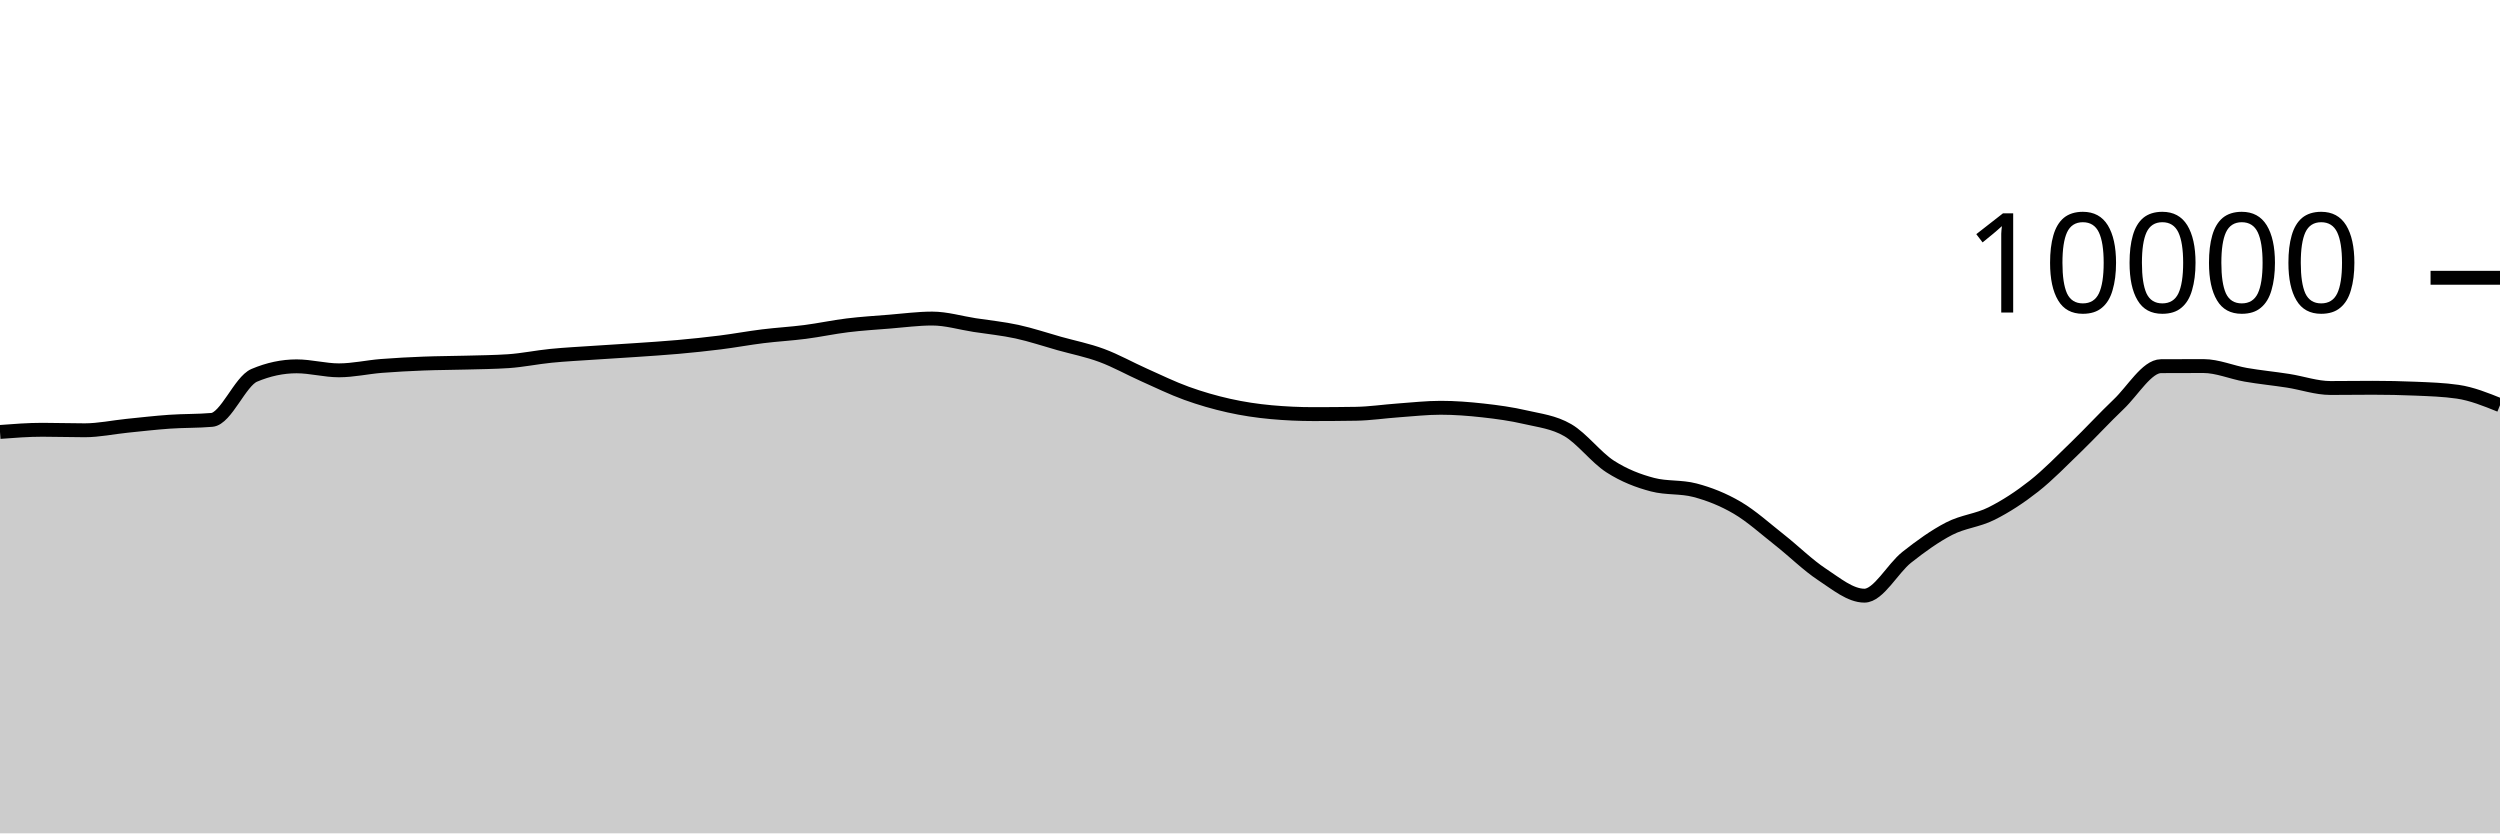
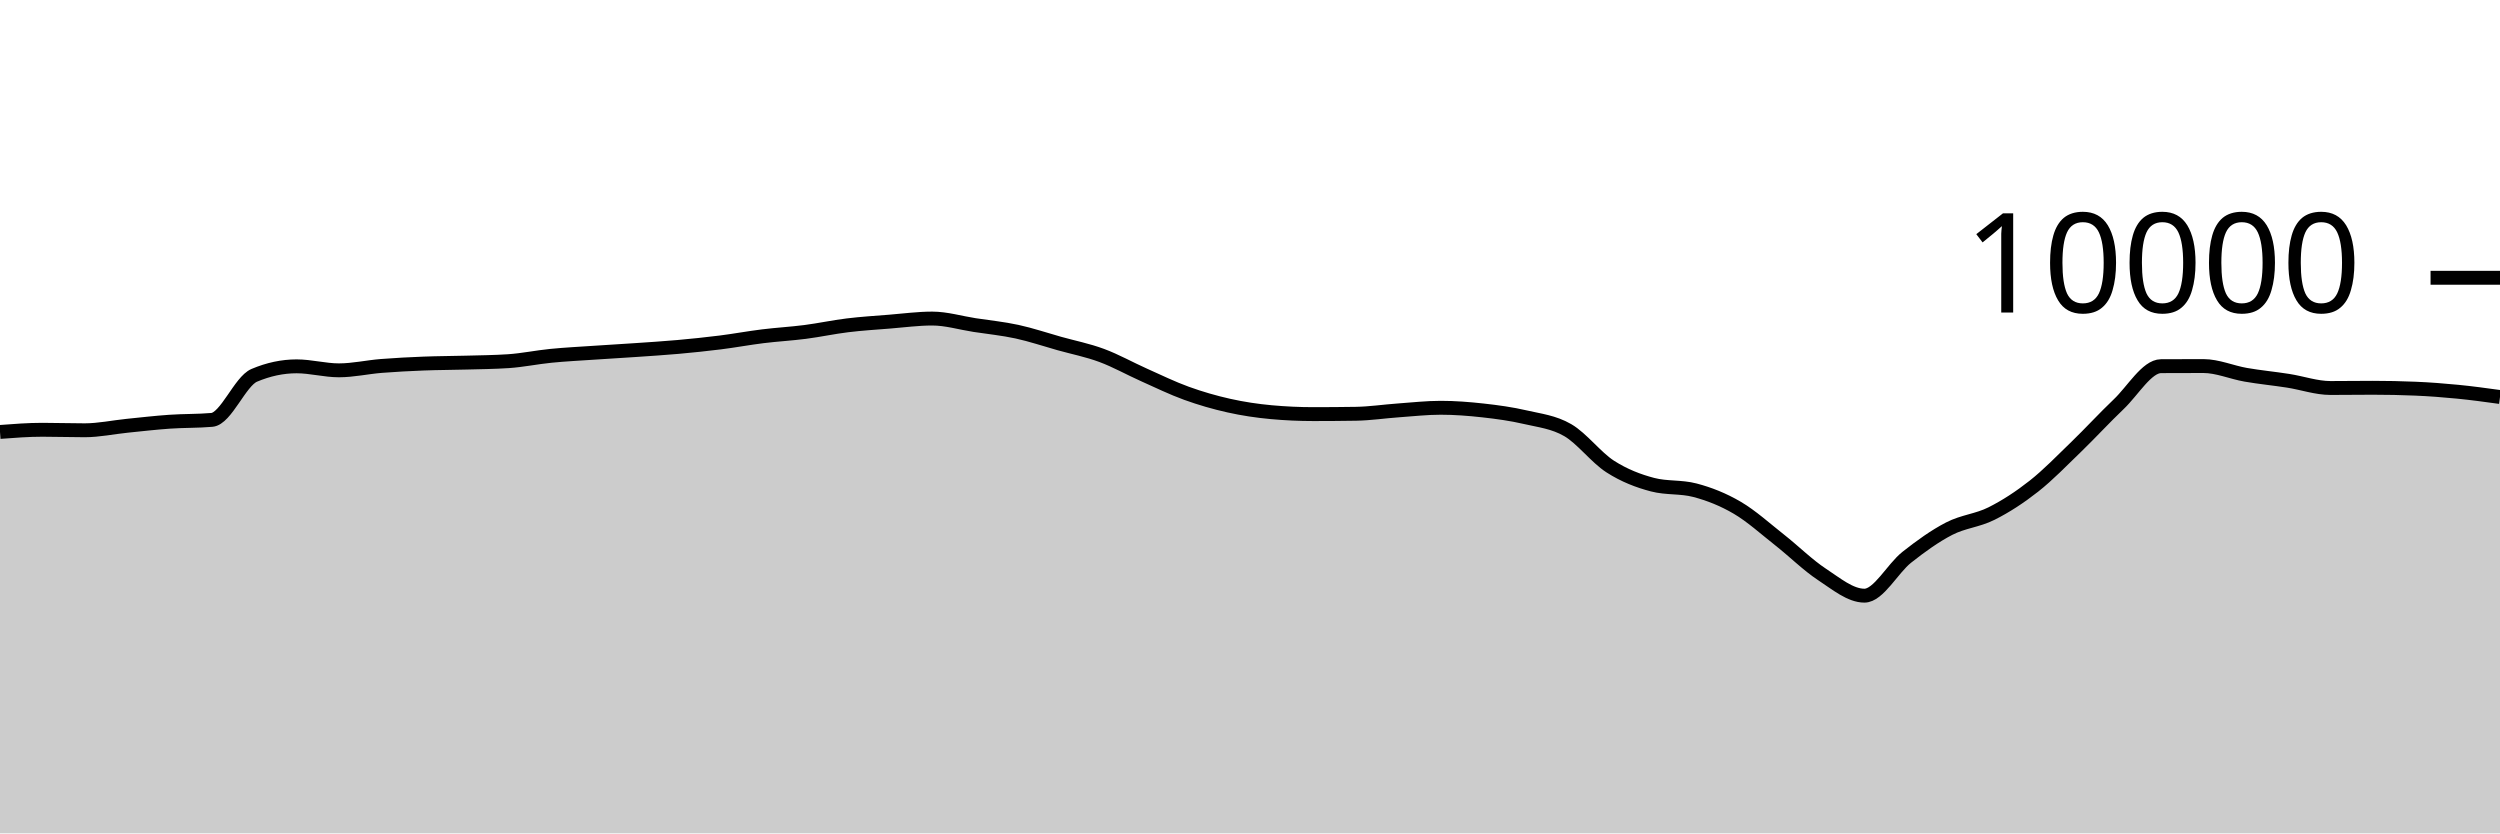
<svg xmlns="http://www.w3.org/2000/svg" viewBox="0 0 180 60">
  <g transform="translate(0,20)">
-     <path class="area" fill="rgba(0, 0, 0, 0.2)" d="M0,11.1C1.017,11.022,2.034,10.944,3.051,10.944C4.068,10.944,5.085,10.98,6.102,10.98C7.119,10.98,8.136,10.759,9.153,10.656C10.169,10.553,11.186,10.435,12.203,10.364C13.22,10.293,14.237,10.32,15.254,10.232C16.271,10.144,17.288,7.456,18.305,7.024C19.322,6.592,20.339,6.376,21.356,6.376C22.373,6.376,23.39,6.664,24.407,6.664C25.424,6.664,26.441,6.429,27.458,6.348C28.475,6.267,29.492,6.216,30.508,6.176C31.525,6.136,32.542,6.137,33.559,6.108C34.576,6.079,35.593,6.073,36.61,6.004C37.627,5.935,38.644,5.721,39.661,5.62C40.678,5.519,41.695,5.469,42.712,5.4C43.729,5.331,44.746,5.274,45.763,5.204C46.78,5.134,47.797,5.071,48.814,4.98C49.831,4.889,50.847,4.784,51.864,4.656C52.881,4.528,53.898,4.338,54.915,4.212C55.932,4.086,56.949,4.031,57.966,3.9C58.983,3.769,60,3.548,61.017,3.424C62.034,3.3,63.051,3.237,64.068,3.156C65.085,3.075,66.102,2.936,67.119,2.936C68.136,2.936,69.153,3.247,70.169,3.404C71.186,3.561,72.203,3.659,73.22,3.88C74.237,4.101,75.254,4.447,76.271,4.732C77.288,5.017,78.305,5.215,79.322,5.592C80.339,5.969,81.356,6.542,82.373,6.996C83.39,7.45,84.407,7.948,85.424,8.316C86.441,8.684,87.458,8.977,88.475,9.204C89.492,9.431,90.508,9.583,91.525,9.676C92.542,9.769,93.559,9.816,94.576,9.816C95.593,9.816,96.61,9.808,97.627,9.792C98.644,9.776,99.661,9.62,100.678,9.548C101.695,9.476,102.712,9.36,103.729,9.36C104.746,9.36,105.763,9.439,106.78,9.552C107.797,9.665,108.814,9.803,109.831,10.04C110.847,10.277,111.864,10.381,112.881,10.972C113.898,11.563,114.915,12.934,115.932,13.588C116.949,14.242,117.966,14.629,118.983,14.896C120,15.163,121.017,15.029,122.034,15.296C123.051,15.563,124.068,15.963,125.085,16.56C126.102,17.157,127.119,18.08,128.136,18.88C129.153,19.68,130.169,20.692,131.186,21.36C132.203,22.028,133.22,22.888,134.237,22.888C135.254,22.888,136.271,20.928,137.288,20.124C138.305,19.32,139.322,18.589,140.339,18.064C141.356,17.539,142.373,17.486,143.39,16.976C144.407,16.466,145.424,15.805,146.441,15.004C147.458,14.203,148.475,13.151,149.492,12.168C150.508,11.185,151.525,10.075,152.542,9.108C153.559,8.141,154.576,6.369,155.593,6.364C156.61,6.359,157.627,6.356,158.644,6.356C159.661,6.356,160.678,6.807,161.695,6.984C162.712,7.161,163.729,7.257,164.746,7.416C165.763,7.575,166.78,7.936,167.797,7.936C168.814,7.936,169.831,7.92,170.847,7.92C171.864,7.92,172.881,7.941,173.898,7.984C174.915,8.027,175.932,8.057,176.949,8.204C177.966,8.351,178.983,8.761,180,9.172L180,40C178.983,40,177.966,40,176.949,40C175.932,40,174.915,40,173.898,40C172.881,40,171.864,40,170.847,40C169.831,40,168.814,40,167.797,40C166.78,40,165.763,40,164.746,40C163.729,40,162.712,40,161.695,40C160.678,40,159.661,40,158.644,40C157.627,40,156.61,40,155.593,40C154.576,40,153.559,40,152.542,40C151.525,40,150.508,40,149.492,40C148.475,40,147.458,40,146.441,40C145.424,40,144.407,40,143.39,40C142.373,40,141.356,40,140.339,40C139.322,40,138.305,40,137.288,40C136.271,40,135.254,40,134.237,40C133.22,40,132.203,40,131.186,40C130.169,40,129.153,40,128.136,40C127.119,40,126.102,40,125.085,40C124.068,40,123.051,40,122.034,40C121.017,40,120,40,118.983,40C117.966,40,116.949,40,115.932,40C114.915,40,113.898,40,112.881,40C111.864,40,110.847,40,109.831,40C108.814,40,107.797,40,106.78,40C105.763,40,104.746,40,103.729,40C102.712,40,101.695,40,100.678,40C99.661,40,98.644,40,97.627,40C96.61,40,95.593,40,94.576,40C93.559,40,92.542,40,91.525,40C90.508,40,89.492,40,88.475,40C87.458,40,86.441,40,85.424,40C84.407,40,83.39,40,82.373,40C81.356,40,80.339,40,79.322,40C78.305,40,77.288,40,76.271,40C75.254,40,74.237,40,73.22,40C72.203,40,71.186,40,70.169,40C69.153,40,68.136,40,67.119,40C66.102,40,65.085,40,64.068,40C63.051,40,62.034,40,61.017,40C60,40,58.983,40,57.966,40C56.949,40,55.932,40,54.915,40C53.898,40,52.881,40,51.864,40C50.847,40,49.831,40,48.814,40C47.797,40,46.78,40,45.763,40C44.746,40,43.729,40,42.712,40C41.695,40,40.678,40,39.661,40C38.644,40,37.627,40,36.61,40C35.593,40,34.576,40,33.559,40C32.542,40,31.525,40,30.508,40C29.492,40,28.475,40,27.458,40C26.441,40,25.424,40,24.407,40C23.39,40,22.373,40,21.356,40C20.339,40,19.322,40,18.305,40C17.288,40,16.271,40,15.254,40C14.237,40,13.22,40,12.203,40C11.186,40,10.169,40,9.153,40C8.136,40,7.119,40,6.102,40C5.085,40,4.068,40,3.051,40C2.034,40,1.017,40,0,40Z" />
-     <path class="line" stroke="black" fill="none" d="M0,11.1C1.017,11.022,2.034,10.944,3.051,10.944C4.068,10.944,5.085,10.98,6.102,10.98C7.119,10.98,8.136,10.759,9.153,10.656C10.169,10.553,11.186,10.435,12.203,10.364C13.22,10.293,14.237,10.32,15.254,10.232C16.271,10.144,17.288,7.456,18.305,7.024C19.322,6.592,20.339,6.376,21.356,6.376C22.373,6.376,23.39,6.664,24.407,6.664C25.424,6.664,26.441,6.429,27.458,6.348C28.475,6.267,29.492,6.216,30.508,6.176C31.525,6.136,32.542,6.137,33.559,6.108C34.576,6.079,35.593,6.073,36.61,6.004C37.627,5.935,38.644,5.721,39.661,5.62C40.678,5.519,41.695,5.469,42.712,5.4C43.729,5.331,44.746,5.274,45.763,5.204C46.78,5.134,47.797,5.071,48.814,4.98C49.831,4.889,50.847,4.784,51.864,4.656C52.881,4.528,53.898,4.338,54.915,4.212C55.932,4.086,56.949,4.031,57.966,3.9C58.983,3.769,60,3.548,61.017,3.424C62.034,3.3,63.051,3.237,64.068,3.156C65.085,3.075,66.102,2.936,67.119,2.936C68.136,2.936,69.153,3.247,70.169,3.404C71.186,3.561,72.203,3.659,73.22,3.88C74.237,4.101,75.254,4.447,76.271,4.732C77.288,5.017,78.305,5.215,79.322,5.592C80.339,5.969,81.356,6.542,82.373,6.996C83.39,7.45,84.407,7.948,85.424,8.316C86.441,8.684,87.458,8.977,88.475,9.204C89.492,9.431,90.508,9.583,91.525,9.676C92.542,9.769,93.559,9.816,94.576,9.816C95.593,9.816,96.61,9.808,97.627,9.792C98.644,9.776,99.661,9.62,100.678,9.548C101.695,9.476,102.712,9.36,103.729,9.36C104.746,9.36,105.763,9.439,106.78,9.552C107.797,9.665,108.814,9.803,109.831,10.04C110.847,10.277,111.864,10.381,112.881,10.972C113.898,11.563,114.915,12.934,115.932,13.588C116.949,14.242,117.966,14.629,118.983,14.896C120,15.163,121.017,15.029,122.034,15.296C123.051,15.563,124.068,15.963,125.085,16.56C126.102,17.157,127.119,18.08,128.136,18.88C129.153,19.68,130.169,20.692,131.186,21.36C132.203,22.028,133.22,22.888,134.237,22.888C135.254,22.888,136.271,20.928,137.288,20.124C138.305,19.32,139.322,18.589,140.339,18.064C141.356,17.539,142.373,17.486,143.39,16.976C144.407,16.466,145.424,15.805,146.441,15.004C147.458,14.203,148.475,13.151,149.492,12.168C150.508,11.185,151.525,10.075,152.542,9.108C153.559,8.141,154.576,6.369,155.593,6.364C156.61,6.359,157.627,6.356,158.644,6.356C159.661,6.356,160.678,6.807,161.695,6.984C162.712,7.161,163.729,7.257,164.746,7.416C165.763,7.575,166.78,7.936,167.797,7.936C168.814,7.936,169.831,7.92,170.847,7.92C171.864,7.92,172.881,7.941,173.898,7.984C174.915,8.027,175.932,8.057,176.949,8.204C177.966,8.351,178.983,8.761,180,9.172" />
+     <path class="area" fill="rgba(0, 0, 0, 0.2)" d="M0,11.1C1.017,11.022,2.034,10.944,3.051,10.944C4.068,10.944,5.085,10.98,6.102,10.98C7.119,10.98,8.136,10.759,9.153,10.656C10.169,10.553,11.186,10.435,12.203,10.364C13.22,10.293,14.237,10.32,15.254,10.232C16.271,10.144,17.288,7.456,18.305,7.024C19.322,6.592,20.339,6.376,21.356,6.376C22.373,6.376,23.39,6.664,24.407,6.664C25.424,6.664,26.441,6.429,27.458,6.348C28.475,6.267,29.492,6.216,30.508,6.176C31.525,6.136,32.542,6.137,33.559,6.108C34.576,6.079,35.593,6.073,36.61,6.004C37.627,5.935,38.644,5.721,39.661,5.62C40.678,5.519,41.695,5.469,42.712,5.4C43.729,5.331,44.746,5.274,45.763,5.204C46.78,5.134,47.797,5.071,48.814,4.98C49.831,4.889,50.847,4.784,51.864,4.656C52.881,4.528,53.898,4.338,54.915,4.212C55.932,4.086,56.949,4.031,57.966,3.9C58.983,3.769,60,3.548,61.017,3.424C62.034,3.3,63.051,3.237,64.068,3.156C65.085,3.075,66.102,2.936,67.119,2.936C68.136,2.936,69.153,3.247,70.169,3.404C71.186,3.561,72.203,3.659,73.22,3.88C74.237,4.101,75.254,4.447,76.271,4.732C77.288,5.017,78.305,5.215,79.322,5.592C80.339,5.969,81.356,6.542,82.373,6.996C83.39,7.45,84.407,7.948,85.424,8.316C86.441,8.684,87.458,8.977,88.475,9.204C89.492,9.431,90.508,9.583,91.525,9.676C92.542,9.769,93.559,9.816,94.576,9.816C95.593,9.816,96.61,9.808,97.627,9.792C98.644,9.776,99.661,9.62,100.678,9.548C101.695,9.476,102.712,9.36,103.729,9.36C104.746,9.36,105.763,9.439,106.78,9.552C107.797,9.665,108.814,9.803,109.831,10.04C110.847,10.277,111.864,10.381,112.881,10.972C113.898,11.563,114.915,12.934,115.932,13.588C116.949,14.242,117.966,14.629,118.983,14.896C120,15.163,121.017,15.029,122.034,15.296C123.051,15.563,124.068,15.963,125.085,16.56C126.102,17.157,127.119,18.08,128.136,18.88C129.153,19.68,130.169,20.692,131.186,21.36C132.203,22.028,133.22,22.888,134.237,22.888C135.254,22.888,136.271,20.928,137.288,20.124C138.305,19.32,139.322,18.589,140.339,18.064C141.356,17.539,142.373,17.486,143.39,16.976C144.407,16.466,145.424,15.805,146.441,15.004C147.458,14.203,148.475,13.151,149.492,12.168C150.508,11.185,151.525,10.075,152.542,9.108C153.559,8.141,154.576,6.369,155.593,6.364C156.61,6.359,157.627,6.356,158.644,6.356C159.661,6.356,160.678,6.807,161.695,6.984C162.712,7.161,163.729,7.257,164.746,7.416C165.763,7.575,166.78,7.936,167.797,7.936C168.814,7.936,169.831,7.92,170.847,7.92C171.864,7.92,172.881,7.941,173.898,7.984C174.915,8.027,175.932,8.104,176.949,8.204C177.966,8.304,178.983,8.444,180,8.584L180,40C178.983,40,177.966,40,176.949,40C175.932,40,174.915,40,173.898,40C172.881,40,171.864,40,170.847,40C169.831,40,168.814,40,167.797,40C166.78,40,165.763,40,164.746,40C163.729,40,162.712,40,161.695,40C160.678,40,159.661,40,158.644,40C157.627,40,156.61,40,155.593,40C154.576,40,153.559,40,152.542,40C151.525,40,150.508,40,149.492,40C148.475,40,147.458,40,146.441,40C145.424,40,144.407,40,143.39,40C142.373,40,141.356,40,140.339,40C139.322,40,138.305,40,137.288,40C136.271,40,135.254,40,134.237,40C133.22,40,132.203,40,131.186,40C130.169,40,129.153,40,128.136,40C127.119,40,126.102,40,125.085,40C124.068,40,123.051,40,122.034,40C121.017,40,120,40,118.983,40C117.966,40,116.949,40,115.932,40C114.915,40,113.898,40,112.881,40C111.864,40,110.847,40,109.831,40C108.814,40,107.797,40,106.78,40C105.763,40,104.746,40,103.729,40C102.712,40,101.695,40,100.678,40C99.661,40,98.644,40,97.627,40C96.61,40,95.593,40,94.576,40C93.559,40,92.542,40,91.525,40C90.508,40,89.492,40,88.475,40C87.458,40,86.441,40,85.424,40C84.407,40,83.39,40,82.373,40C81.356,40,80.339,40,79.322,40C78.305,40,77.288,40,76.271,40C75.254,40,74.237,40,73.22,40C72.203,40,71.186,40,70.169,40C69.153,40,68.136,40,67.119,40C66.102,40,65.085,40,64.068,40C63.051,40,62.034,40,61.017,40C60,40,58.983,40,57.966,40C56.949,40,55.932,40,54.915,40C53.898,40,52.881,40,51.864,40C50.847,40,49.831,40,48.814,40C47.797,40,46.78,40,45.763,40C44.746,40,43.729,40,42.712,40C41.695,40,40.678,40,39.661,40C38.644,40,37.627,40,36.61,40C35.593,40,34.576,40,33.559,40C32.542,40,31.525,40,30.508,40C29.492,40,28.475,40,27.458,40C26.441,40,25.424,40,24.407,40C23.39,40,22.373,40,21.356,40C20.339,40,19.322,40,18.305,40C17.288,40,16.271,40,15.254,40C14.237,40,13.22,40,12.203,40C11.186,40,10.169,40,9.153,40C8.136,40,7.119,40,6.102,40C5.085,40,4.068,40,3.051,40C2.034,40,1.017,40,0,40Z" />
+     <path class="line" stroke="black" fill="none" d="M0,11.1C1.017,11.022,2.034,10.944,3.051,10.944C4.068,10.944,5.085,10.98,6.102,10.98C7.119,10.98,8.136,10.759,9.153,10.656C10.169,10.553,11.186,10.435,12.203,10.364C13.22,10.293,14.237,10.32,15.254,10.232C16.271,10.144,17.288,7.456,18.305,7.024C19.322,6.592,20.339,6.376,21.356,6.376C22.373,6.376,23.39,6.664,24.407,6.664C25.424,6.664,26.441,6.429,27.458,6.348C28.475,6.267,29.492,6.216,30.508,6.176C31.525,6.136,32.542,6.137,33.559,6.108C34.576,6.079,35.593,6.073,36.61,6.004C37.627,5.935,38.644,5.721,39.661,5.62C40.678,5.519,41.695,5.469,42.712,5.4C43.729,5.331,44.746,5.274,45.763,5.204C46.78,5.134,47.797,5.071,48.814,4.98C49.831,4.889,50.847,4.784,51.864,4.656C52.881,4.528,53.898,4.338,54.915,4.212C55.932,4.086,56.949,4.031,57.966,3.9C58.983,3.769,60,3.548,61.017,3.424C62.034,3.3,63.051,3.237,64.068,3.156C65.085,3.075,66.102,2.936,67.119,2.936C68.136,2.936,69.153,3.247,70.169,3.404C71.186,3.561,72.203,3.659,73.22,3.88C74.237,4.101,75.254,4.447,76.271,4.732C77.288,5.017,78.305,5.215,79.322,5.592C80.339,5.969,81.356,6.542,82.373,6.996C83.39,7.45,84.407,7.948,85.424,8.316C86.441,8.684,87.458,8.977,88.475,9.204C89.492,9.431,90.508,9.583,91.525,9.676C92.542,9.769,93.559,9.816,94.576,9.816C95.593,9.816,96.61,9.808,97.627,9.792C98.644,9.776,99.661,9.62,100.678,9.548C101.695,9.476,102.712,9.36,103.729,9.36C104.746,9.36,105.763,9.439,106.78,9.552C107.797,9.665,108.814,9.803,109.831,10.04C110.847,10.277,111.864,10.381,112.881,10.972C113.898,11.563,114.915,12.934,115.932,13.588C116.949,14.242,117.966,14.629,118.983,14.896C120,15.163,121.017,15.029,122.034,15.296C123.051,15.563,124.068,15.963,125.085,16.56C126.102,17.157,127.119,18.08,128.136,18.88C129.153,19.68,130.169,20.692,131.186,21.36C132.203,22.028,133.22,22.888,134.237,22.888C135.254,22.888,136.271,20.928,137.288,20.124C138.305,19.32,139.322,18.589,140.339,18.064C141.356,17.539,142.373,17.486,143.39,16.976C144.407,16.466,145.424,15.805,146.441,15.004C147.458,14.203,148.475,13.151,149.492,12.168C150.508,11.185,151.525,10.075,152.542,9.108C153.559,8.141,154.576,6.369,155.593,6.364C156.61,6.359,157.627,6.356,158.644,6.356C159.661,6.356,160.678,6.807,161.695,6.984C162.712,7.161,163.729,7.257,164.746,7.416C165.763,7.575,166.78,7.936,167.797,7.936C168.814,7.936,169.831,7.92,170.847,7.92C171.864,7.92,172.881,7.941,173.898,7.984C174.915,8.027,175.932,8.104,176.949,8.204C177.966,8.304,178.983,8.444,180,8.584" />
    <path class="axis-ceiling" stroke-width="1" stroke="black" fill="none" d="M175,0L180,0" />
    <text class="axis-ceiling-label" font-family="sans-serif" text-anchor="end" font-size="10px" x="170" y="2.5">10000</text>
  </g>
</svg>
